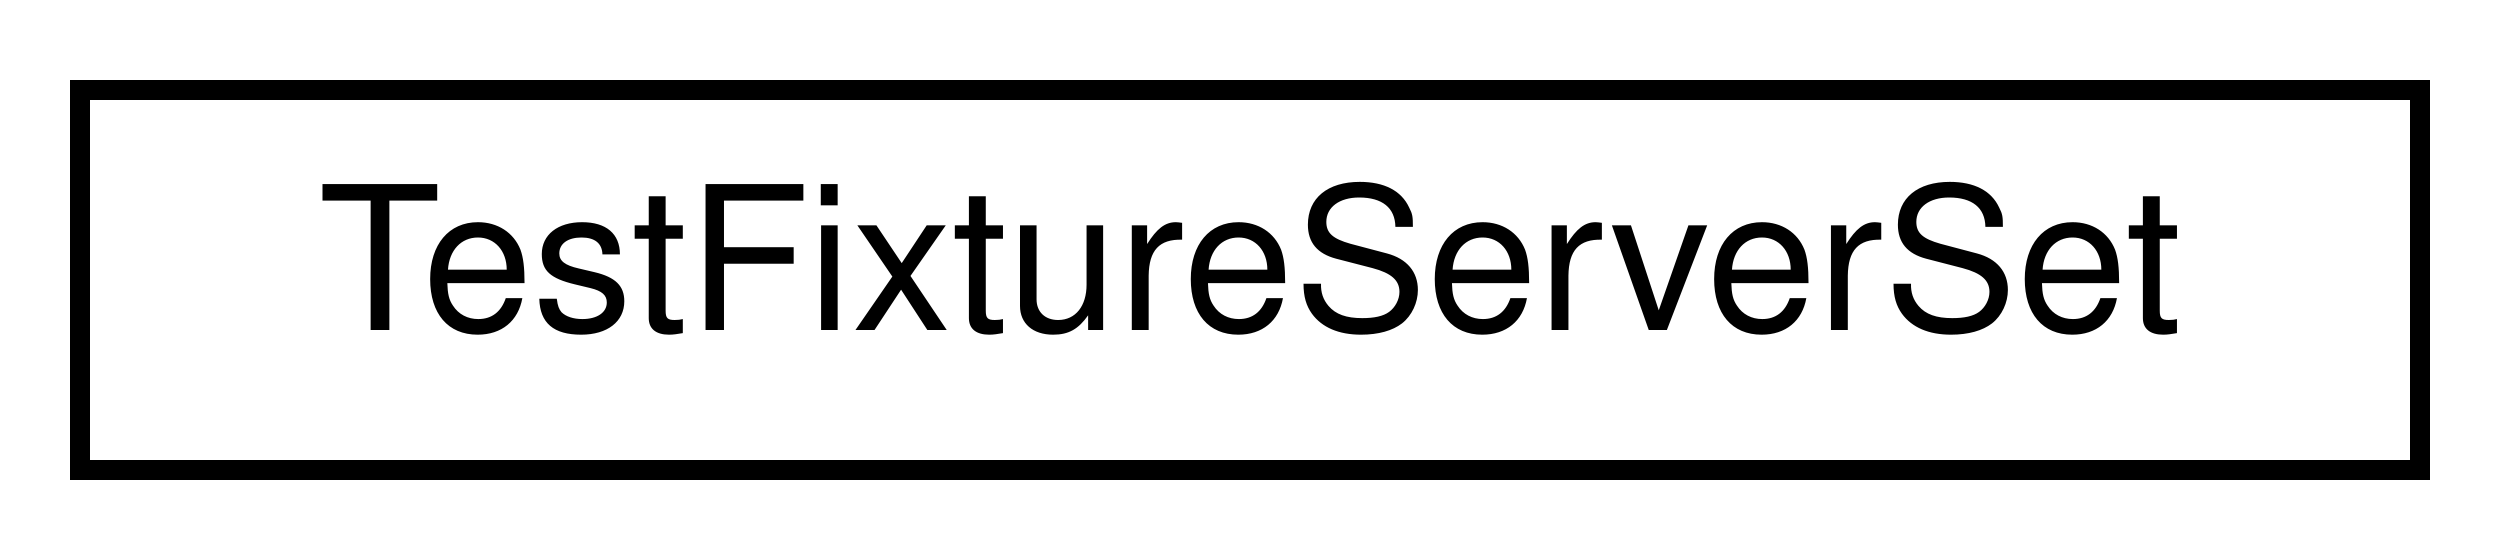
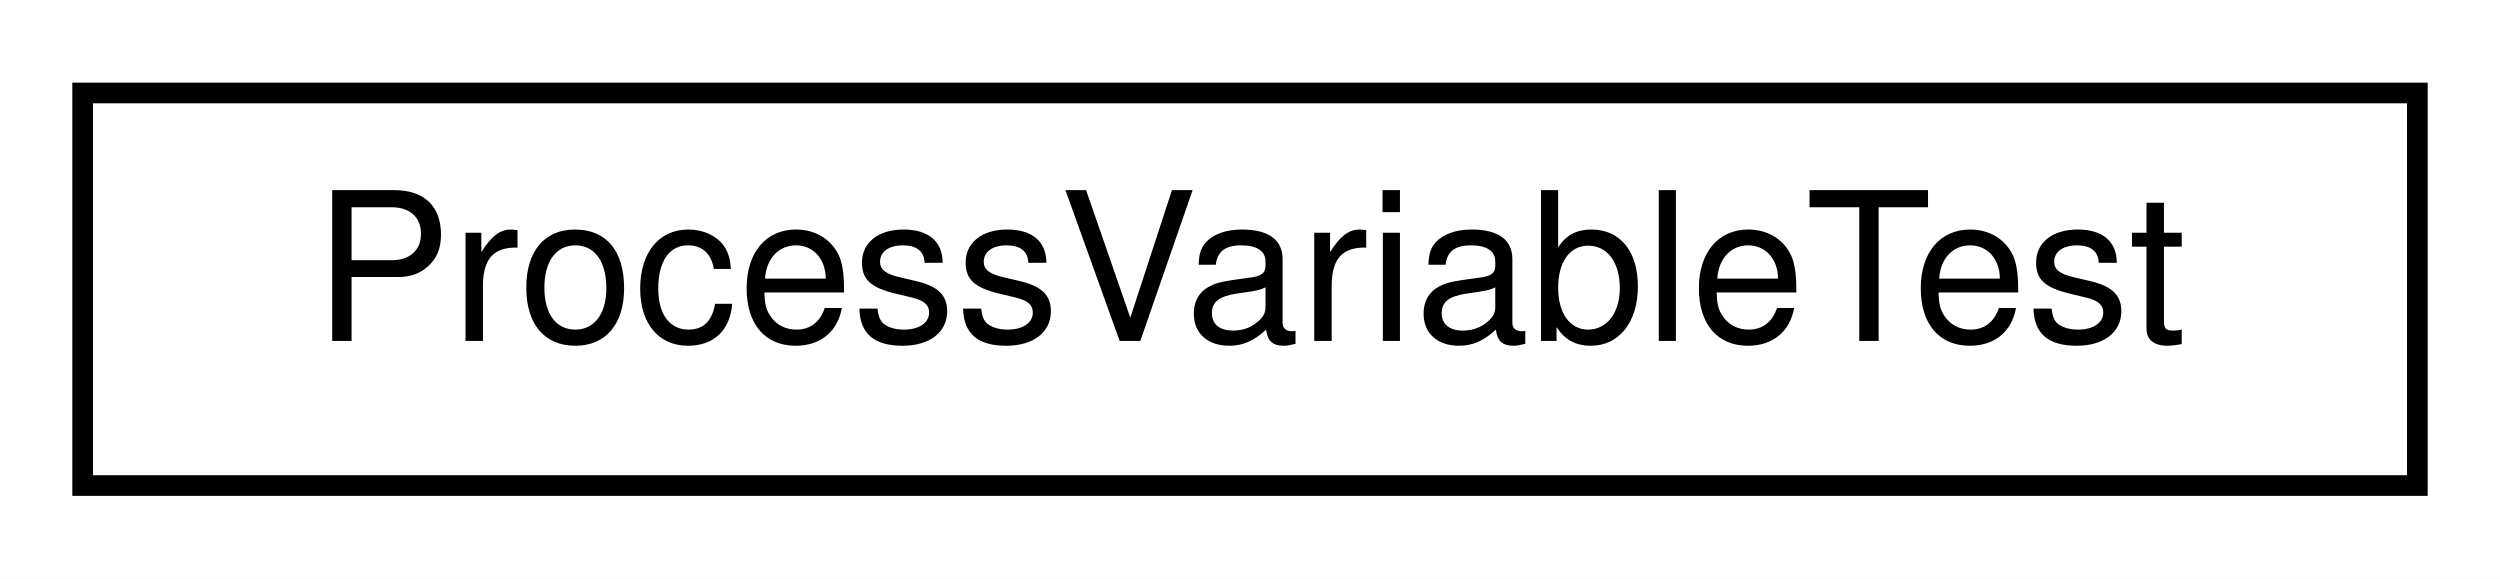
- <svg xmlns="http://www.w3.org/2000/svg" xmlns:xlink="http://www.w3.org/1999/xlink" width="125pt" height="28pt" viewBox="0.00 0.00 125.00 28.00">
+ <svg xmlns="http://www.w3.org/2000/svg" xmlns:xlink="http://www.w3.org/1999/xlink" width="121pt" height="28pt" viewBox="0.00 0.00 121.00 28.00">
  <g id="graph0" class="graph" transform="scale(1 1) rotate(0) translate(4 24)">
-     <polygon fill="white" stroke="transparent" points="-4,4 -4,-24 121,-24 121,4 -4,4" />
+     <polygon fill="white" stroke="transparent" points="-4,4 -4,-24 117,-24 117,4 -4,4" />
    <g id="node1" class="node">
      <g id="a_node1">
-         <a xlink:href="struct_test_fixture_server_set.html" target="_top" xlink:title=" ">
-           <polygon fill="white" stroke="black" points="0,-0.5 0,-19.5 117,-19.5 117,-0.5 0,-0.5" />
-           <text text-anchor="middle" x="58.5" y="-7.5" font-family="Helvetica,sans-Serif" font-size="10.00">TestFixtureServerSet</text>
+         <a xlink:href="class_process_variable_test.html" target="_top" xlink:title=" ">
+           <polygon fill="white" stroke="black" points="0,-0.5 0,-19.5 113,-19.5 113,-0.5 0,-0.5" />
+           <text text-anchor="middle" x="56.5" y="-7.5" font-family="Helvetica,sans-Serif" font-size="10.00">ProcessVariableTest</text>
        </a>
      </g>
    </g>
  </g>
</svg>
